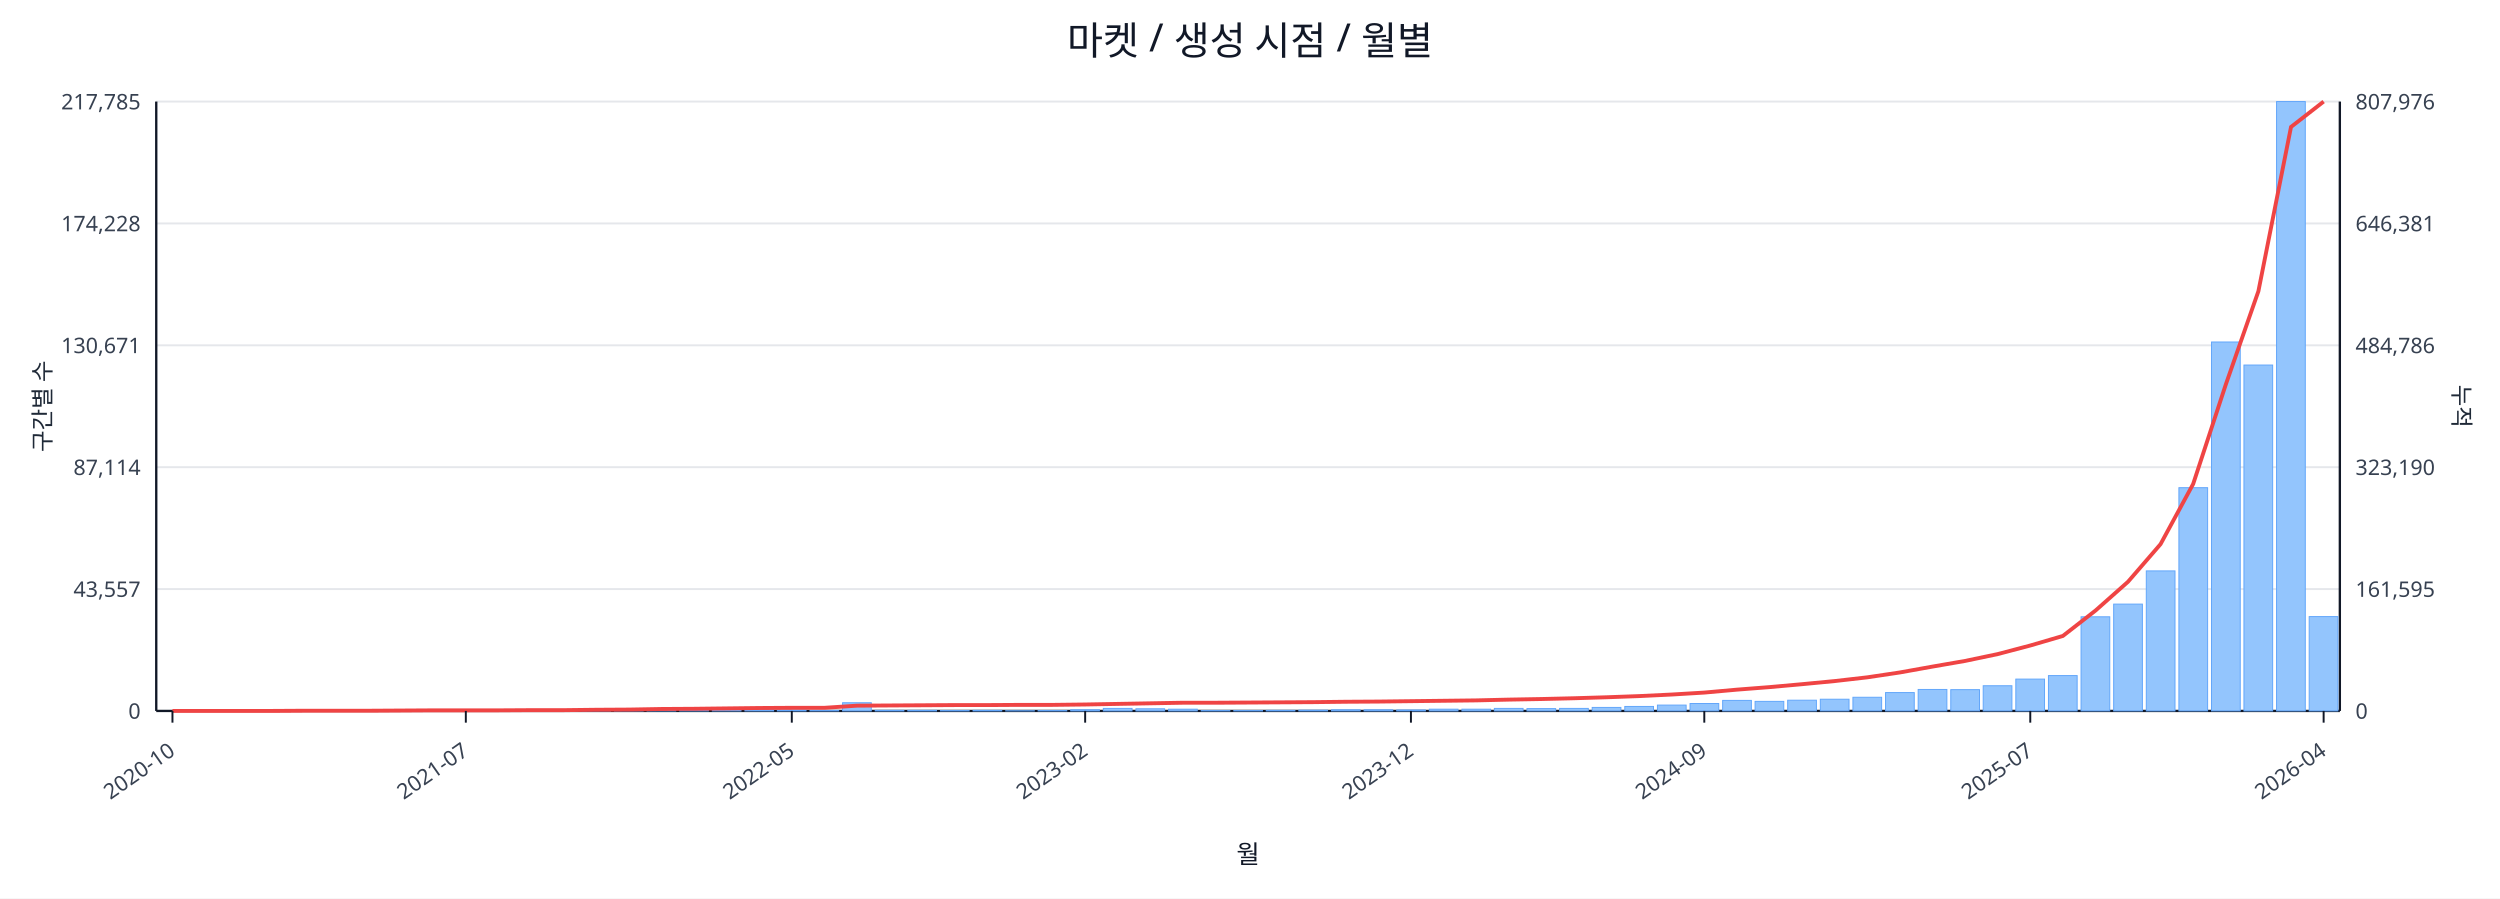
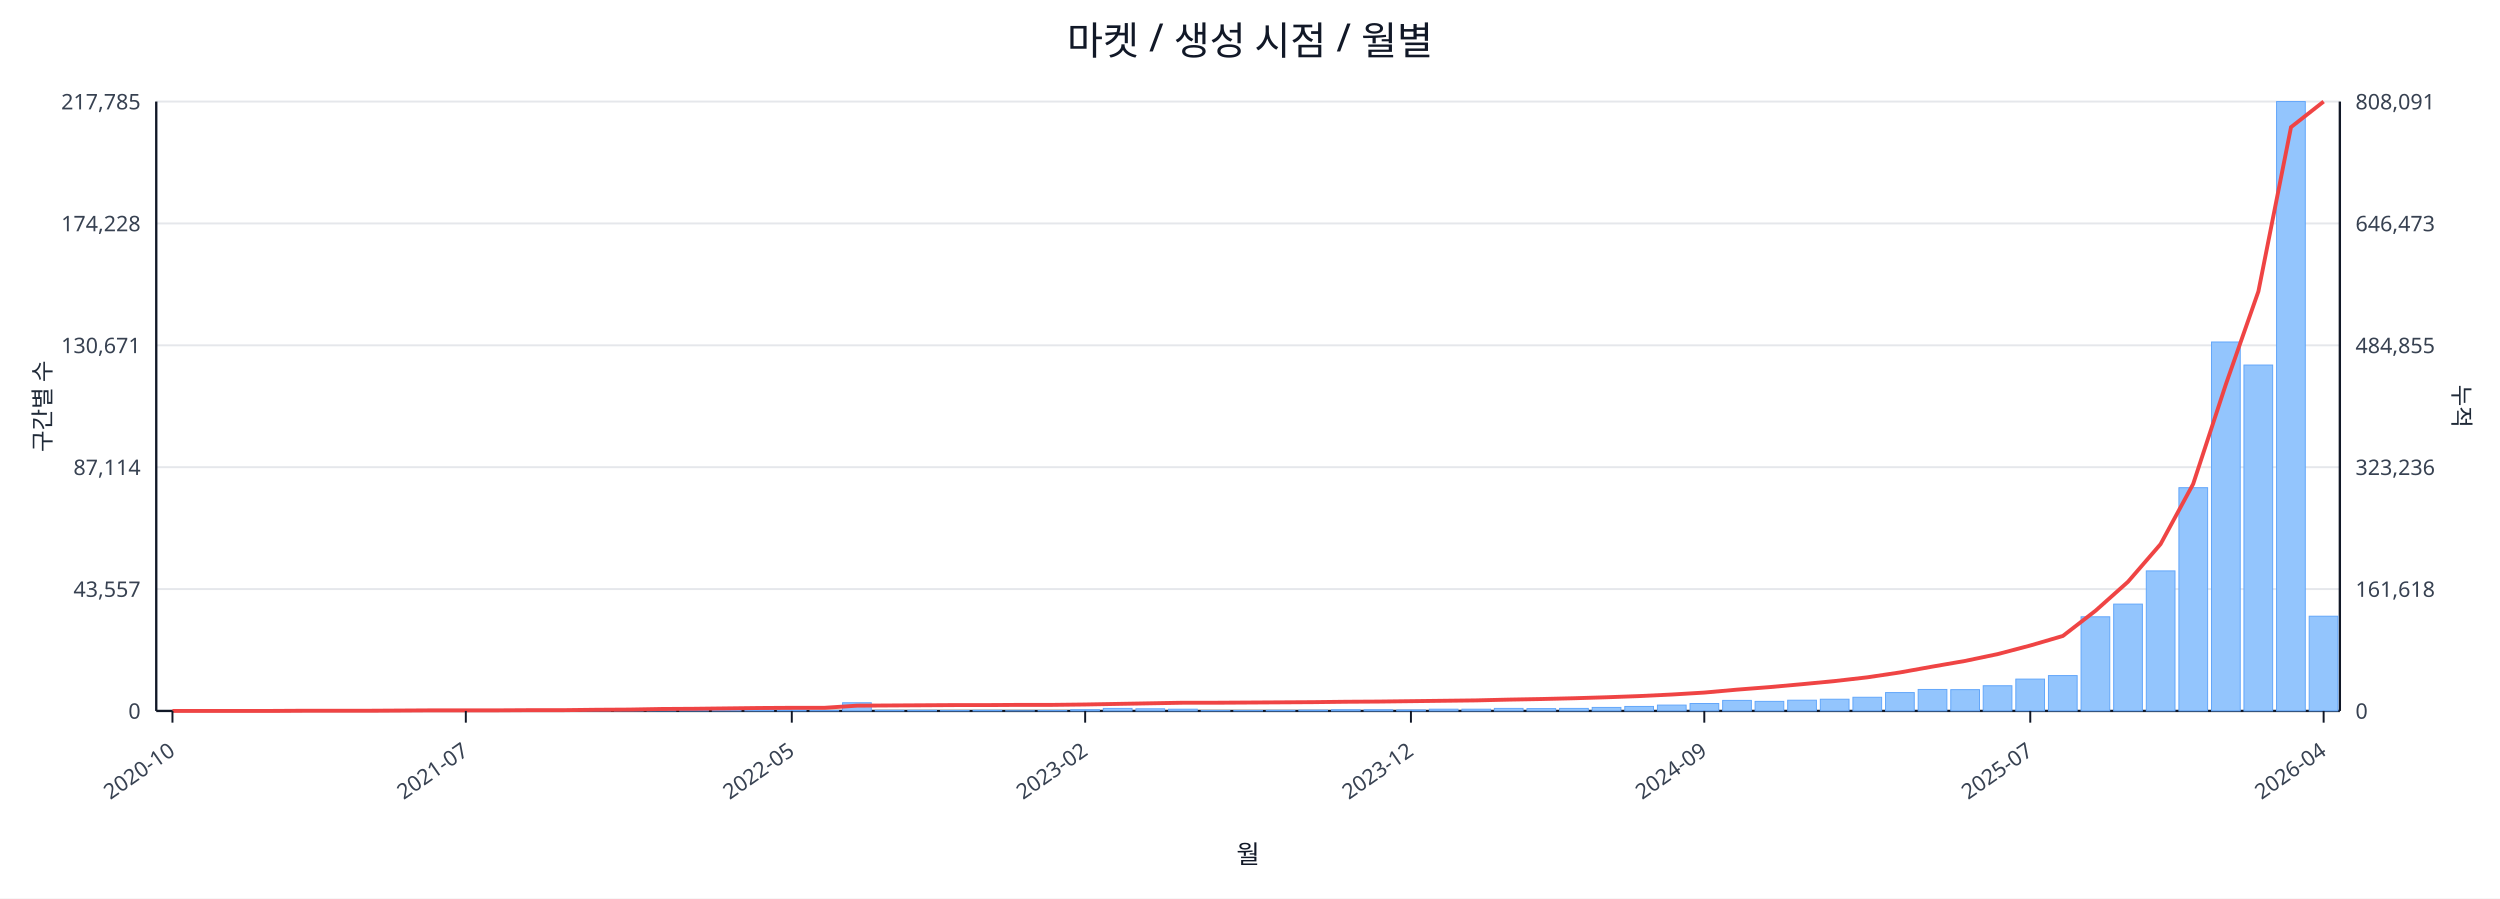
<svg xmlns="http://www.w3.org/2000/svg" width="1280" height="460" viewBox="0 0 1280 460">
  <rect x="0" y="0" width="100%" height="100%" fill="#ffffff" />
  <text x="640.0" y="28" font-size="20" text-anchor="middle" font-family="sans-serif" fill="#111827">마켓 / 생성 시점 / 월별</text>
  <line x1="80.0" y1="52.0" x2="1198.0" y2="52.0" stroke="#e5e7eb" stroke-width="1" />
  <text x="72.0" y="56.0" font-size="11" text-anchor="end" font-family="sans-serif" fill="#374151">217,785</text>
-   <text x="1206.0" y="56.0" font-size="11" text-anchor="start" font-family="sans-serif" fill="#374151">807,976</text>
+   <text x="1206.0" y="56.0" font-size="11" text-anchor="start" font-family="sans-serif" fill="#374151">808,091</text>
  <line x1="80.0" y1="114.4" x2="1198.0" y2="114.4" stroke="#e5e7eb" stroke-width="1" />
  <text x="72.0" y="118.4" font-size="11" text-anchor="end" font-family="sans-serif" fill="#374151">174,228</text>
-   <text x="1206.0" y="118.4" font-size="11" text-anchor="start" font-family="sans-serif" fill="#374151">646,381</text>
+   <text x="1206.0" y="118.4" font-size="11" text-anchor="start" font-family="sans-serif" fill="#374151">646,473</text>
  <line x1="80.0" y1="176.8" x2="1198.0" y2="176.8" stroke="#e5e7eb" stroke-width="1" />
  <text x="72.0" y="180.8" font-size="11" text-anchor="end" font-family="sans-serif" fill="#374151">130,671</text>
-   <text x="1206.0" y="180.8" font-size="11" text-anchor="start" font-family="sans-serif" fill="#374151">484,786</text>
+   <text x="1206.0" y="180.8" font-size="11" text-anchor="start" font-family="sans-serif" fill="#374151">484,855</text>
  <line x1="80.0" y1="239.2" x2="1198.0" y2="239.2" stroke="#e5e7eb" stroke-width="1" />
  <text x="72.0" y="243.2" font-size="11" text-anchor="end" font-family="sans-serif" fill="#374151">87,114</text>
-   <text x="1206.0" y="243.2" font-size="11" text-anchor="start" font-family="sans-serif" fill="#374151">323,190</text>
+   <text x="1206.0" y="243.2" font-size="11" text-anchor="start" font-family="sans-serif" fill="#374151">323,236</text>
  <line x1="80.0" y1="301.6" x2="1198.0" y2="301.6" stroke="#e5e7eb" stroke-width="1" />
  <text x="72.0" y="305.6" font-size="11" text-anchor="end" font-family="sans-serif" fill="#374151">43,557</text>
-   <text x="1206.0" y="305.6" font-size="11" text-anchor="start" font-family="sans-serif" fill="#374151">161,595</text>
+   <text x="1206.0" y="305.6" font-size="11" text-anchor="start" font-family="sans-serif" fill="#374151">161,618</text>
  <line x1="80.0" y1="364.0" x2="1198.0" y2="364.0" stroke="#e5e7eb" stroke-width="1" />
  <text x="72.0" y="368.0" font-size="11" text-anchor="end" font-family="sans-serif" fill="#374151">0</text>
  <text x="1206.0" y="368.0" font-size="11" text-anchor="start" font-family="sans-serif" fill="#374151">0</text>
  <line x1="80.0" y1="364.0" x2="1198.0" y2="364.0" stroke="#111827" stroke-width="1.2" />
  <line x1="80.0" y1="52.0" x2="80.0" y2="364.0" stroke="#111827" stroke-width="1.2" />
  <line x1="1198.0" y1="52.0" x2="1198.0" y2="364.0" stroke="#111827" stroke-width="1.2" />
  <rect x="81.0" y="364.0" width="14.7" height="0.0" fill="#93c5fd" stroke="#60a5fa" stroke-width="0.5" />
  <rect x="97.7" y="364.0" width="14.7" height="0.0" fill="#93c5fd" stroke="#60a5fa" stroke-width="0.5" />
  <rect x="114.4" y="364.0" width="14.7" height="0.0" fill="#93c5fd" stroke="#60a5fa" stroke-width="0.5" />
  <rect x="131.1" y="363.9" width="14.7" height="0.1" fill="#93c5fd" stroke="#60a5fa" stroke-width="0.5" />
  <rect x="147.7" y="363.9" width="14.7" height="0.1" fill="#93c5fd" stroke="#60a5fa" stroke-width="0.5" />
  <rect x="164.4" y="363.9" width="14.7" height="0.1" fill="#93c5fd" stroke="#60a5fa" stroke-width="0.5" />
  <rect x="181.1" y="363.9" width="14.7" height="0.1" fill="#93c5fd" stroke="#60a5fa" stroke-width="0.5" />
  <rect x="197.8" y="363.8" width="14.7" height="0.2" fill="#93c5fd" stroke="#60a5fa" stroke-width="0.5" />
  <rect x="214.5" y="363.7" width="14.7" height="0.3" fill="#93c5fd" stroke="#60a5fa" stroke-width="0.5" />
  <rect x="231.2" y="363.8" width="14.7" height="0.2" fill="#93c5fd" stroke="#60a5fa" stroke-width="0.5" />
  <rect x="247.9" y="363.8" width="14.7" height="0.2" fill="#93c5fd" stroke="#60a5fa" stroke-width="0.5" />
  <rect x="264.6" y="363.9" width="14.7" height="0.1" fill="#93c5fd" stroke="#60a5fa" stroke-width="0.5" />
  <rect x="281.2" y="363.7" width="14.7" height="0.3" fill="#93c5fd" stroke="#60a5fa" stroke-width="0.5" />
  <rect x="297.9" y="363.4" width="14.7" height="0.6" fill="#93c5fd" stroke="#60a5fa" stroke-width="0.5" />
  <rect x="314.6" y="363.5" width="14.7" height="0.5" fill="#93c5fd" stroke="#60a5fa" stroke-width="0.5" />
  <rect x="331.3" y="363.1" width="14.7" height="0.9" fill="#93c5fd" stroke="#60a5fa" stroke-width="0.5" />
  <rect x="348.0" y="363.5" width="14.7" height="0.5" fill="#93c5fd" stroke="#60a5fa" stroke-width="0.5" />
  <rect x="364.7" y="363.3" width="14.7" height="0.7" fill="#93c5fd" stroke="#60a5fa" stroke-width="0.5" />
  <rect x="381.4" y="363.4" width="14.7" height="0.6" fill="#93c5fd" stroke="#60a5fa" stroke-width="0.5" />
  <rect x="398.0" y="363.6" width="14.7" height="0.4" fill="#93c5fd" stroke="#60a5fa" stroke-width="0.5" />
  <rect x="414.7" y="363.8" width="14.7" height="0.2" fill="#93c5fd" stroke="#60a5fa" stroke-width="0.5" />
  <rect x="431.4" y="359.8" width="14.7" height="4.2" fill="#93c5fd" stroke="#60a5fa" stroke-width="0.5" />
  <rect x="448.1" y="363.7" width="14.7" height="0.3" fill="#93c5fd" stroke="#60a5fa" stroke-width="0.5" />
  <rect x="464.8" y="363.7" width="14.7" height="0.3" fill="#93c5fd" stroke="#60a5fa" stroke-width="0.5" />
  <rect x="481.5" y="363.8" width="14.7" height="0.2" fill="#93c5fd" stroke="#60a5fa" stroke-width="0.5" />
  <rect x="498.2" y="363.7" width="14.7" height="0.3" fill="#93c5fd" stroke="#60a5fa" stroke-width="0.5" />
  <rect x="514.9" y="363.9" width="14.7" height="0.1" fill="#93c5fd" stroke="#60a5fa" stroke-width="0.5" />
  <rect x="531.5" y="363.8" width="14.7" height="0.2" fill="#93c5fd" stroke="#60a5fa" stroke-width="0.5" />
  <rect x="548.2" y="363.4" width="14.7" height="0.6" fill="#93c5fd" stroke="#60a5fa" stroke-width="0.5" />
  <rect x="564.9" y="362.7" width="14.7" height="1.3" fill="#93c5fd" stroke="#60a5fa" stroke-width="0.5" />
  <rect x="581.6" y="362.9" width="14.7" height="1.1" fill="#93c5fd" stroke="#60a5fa" stroke-width="0.5" />
  <rect x="598.3" y="363.1" width="14.7" height="0.9" fill="#93c5fd" stroke="#60a5fa" stroke-width="0.5" />
  <rect x="615.0" y="363.8" width="14.7" height="0.2" fill="#93c5fd" stroke="#60a5fa" stroke-width="0.5" />
  <rect x="631.7" y="363.8" width="14.7" height="0.2" fill="#93c5fd" stroke="#60a5fa" stroke-width="0.5" />
  <rect x="648.3" y="363.7" width="14.7" height="0.3" fill="#93c5fd" stroke="#60a5fa" stroke-width="0.5" />
  <rect x="665.0" y="363.6" width="14.7" height="0.4" fill="#93c5fd" stroke="#60a5fa" stroke-width="0.5" />
  <rect x="681.7" y="363.4" width="14.7" height="0.6" fill="#93c5fd" stroke="#60a5fa" stroke-width="0.5" />
  <rect x="698.4" y="363.4" width="14.7" height="0.6" fill="#93c5fd" stroke="#60a5fa" stroke-width="0.5" />
  <rect x="715.1" y="363.5" width="14.7" height="0.5" fill="#93c5fd" stroke="#60a5fa" stroke-width="0.5" />
  <rect x="731.8" y="363.1" width="14.7" height="0.9" fill="#93c5fd" stroke="#60a5fa" stroke-width="0.5" />
  <rect x="748.5" y="363.1" width="14.7" height="0.9" fill="#93c5fd" stroke="#60a5fa" stroke-width="0.5" />
  <rect x="765.1" y="362.7" width="14.7" height="1.3" fill="#93c5fd" stroke="#60a5fa" stroke-width="0.5" />
  <rect x="781.8" y="362.8" width="14.7" height="1.2" fill="#93c5fd" stroke="#60a5fa" stroke-width="0.5" />
  <rect x="798.5" y="362.7" width="14.7" height="1.3" fill="#93c5fd" stroke="#60a5fa" stroke-width="0.5" />
  <rect x="815.2" y="362.2" width="14.7" height="1.8" fill="#93c5fd" stroke="#60a5fa" stroke-width="0.5" />
  <rect x="831.9" y="361.7" width="14.7" height="2.3" fill="#93c5fd" stroke="#60a5fa" stroke-width="0.5" />
  <rect x="848.6" y="361.0" width="14.7" height="3.0" fill="#93c5fd" stroke="#60a5fa" stroke-width="0.5" />
  <rect x="865.3" y="360.2" width="14.7" height="3.8" fill="#93c5fd" stroke="#60a5fa" stroke-width="0.5" />
  <rect x="882.0" y="358.6" width="14.7" height="5.4" fill="#93c5fd" stroke="#60a5fa" stroke-width="0.5" />
  <rect x="898.6" y="359.1" width="14.7" height="4.9" fill="#93c5fd" stroke="#60a5fa" stroke-width="0.5" />
  <rect x="915.3" y="358.5" width="14.7" height="5.5" fill="#93c5fd" stroke="#60a5fa" stroke-width="0.5" />
  <rect x="932.0" y="358.0" width="14.7" height="6.0" fill="#93c5fd" stroke="#60a5fa" stroke-width="0.5" />
  <rect x="948.7" y="357.0" width="14.7" height="7.0" fill="#93c5fd" stroke="#60a5fa" stroke-width="0.5" />
  <rect x="965.4" y="354.6" width="14.7" height="9.4" fill="#93c5fd" stroke="#60a5fa" stroke-width="0.5" />
  <rect x="982.1" y="353.0" width="14.7" height="11.0" fill="#93c5fd" stroke="#60a5fa" stroke-width="0.5" />
  <rect x="998.8" y="353.1" width="14.7" height="10.9" fill="#93c5fd" stroke="#60a5fa" stroke-width="0.5" />
  <rect x="1015.4" y="351.1" width="14.7" height="12.9" fill="#93c5fd" stroke="#60a5fa" stroke-width="0.5" />
  <rect x="1032.1" y="347.7" width="14.7" height="16.3" fill="#93c5fd" stroke="#60a5fa" stroke-width="0.5" />
  <rect x="1048.8" y="345.9" width="14.7" height="18.1" fill="#93c5fd" stroke="#60a5fa" stroke-width="0.5" />
  <rect x="1065.5" y="315.8" width="14.7" height="48.2" fill="#93c5fd" stroke="#60a5fa" stroke-width="0.5" />
  <rect x="1082.2" y="309.3" width="14.7" height="54.7" fill="#93c5fd" stroke="#60a5fa" stroke-width="0.5" />
  <rect x="1098.9" y="292.3" width="14.7" height="71.7" fill="#93c5fd" stroke="#60a5fa" stroke-width="0.5" />
  <rect x="1115.6" y="249.7" width="14.7" height="114.3" fill="#93c5fd" stroke="#60a5fa" stroke-width="0.5" />
  <rect x="1132.3" y="175.1" width="14.7" height="188.9" fill="#93c5fd" stroke="#60a5fa" stroke-width="0.5" />
  <rect x="1148.9" y="186.9" width="14.7" height="177.1" fill="#93c5fd" stroke="#60a5fa" stroke-width="0.5" />
  <rect x="1165.6" y="52.0" width="14.7" height="312.0" fill="#93c5fd" stroke="#60a5fa" stroke-width="0.5" />
-   <rect x="1182.3" y="315.7" width="14.7" height="48.3" fill="#93c5fd" stroke="#60a5fa" stroke-width="0.5" />
-   <polyline fill="none" stroke="#ef4444" stroke-width="2" points="88.3,364.0 105.0,364.0 121.7,364.0 138.4,364.0 155.1,363.9 171.8,363.9 188.5,363.9 205.1,363.8 221.8,363.7 238.5,363.7 255.2,363.7 271.9,363.6 288.6,363.6 305.3,363.4 322.0,363.3 338.6,363.0 355.3,362.9 372.0,362.7 388.7,362.5 405.4,362.4 422.1,362.4 438.8,361.3 455.4,361.2 472.1,361.1 488.8,361.0 505.5,361.0 522.2,360.9 538.9,360.9 555.6,360.7 572.3,360.4 588.9,360.1 605.6,359.8 622.3,359.8 639.0,359.7 655.7,359.6 672.4,359.5 689.1,359.3 705.7,359.2 722.4,359.0 739.1,358.8 755.8,358.6 772.5,358.2 789.2,357.9 805.9,357.5 822.6,357.0 839.2,356.4 855.9,355.6 872.6,354.6 889.3,353.1 906.0,351.8 922.7,350.3 939.4,348.7 956.0,346.8 972.7,344.3 989.4,341.3 1006.1,338.4 1022.8,334.9 1039.5,330.5 1056.2,325.6 1072.9,312.6 1089.5,297.9 1106.2,278.6 1122.9,247.8 1139.6,196.9 1156.3,149.1 1173.0,65.0 1189.7,52.0" />
+   <rect x="1182.3" y="315.5" width="14.7" height="48.5" fill="#93c5fd" stroke="#60a5fa" stroke-width="0.5" />
+   <polyline fill="none" stroke="#ef4444" stroke-width="2" points="88.3,364.0 105.0,364.0 121.7,364.0 138.4,364.0 155.1,363.9 171.8,363.9 188.5,363.9 205.1,363.8 221.8,363.7 238.5,363.7 255.2,363.7 271.9,363.6 288.6,363.6 305.3,363.4 322.0,363.3 338.6,363.0 355.3,362.9 372.0,362.7 388.7,362.5 405.4,362.4 422.1,362.4 438.8,361.3 455.4,361.2 472.1,361.1 488.8,361.0 505.5,361.0 522.2,360.9 538.9,360.9 555.6,360.7 572.3,360.4 588.9,360.1 605.6,359.8 622.3,359.8 639.0,359.7 655.7,359.6 672.4,359.5 689.1,359.3 705.7,359.2 722.4,359.0 739.1,358.8 755.8,358.6 772.5,358.2 789.2,357.9 805.9,357.5 822.6,357.0 839.2,356.4 855.9,355.6 872.6,354.6 889.3,353.1 906.0,351.8 922.7,350.3 939.4,348.7 956.0,346.8 972.7,344.3 989.4,341.3 1006.1,338.4 1022.8,334.9 1039.5,330.5 1056.2,325.6 1072.9,312.7 1089.5,297.9 1106.2,278.6 1122.9,247.8 1139.6,196.9 1156.3,149.2 1173.0,65.1 1189.7,52.0" />
  <line x1="88.3" y1="364.0" x2="88.3" y2="370.0" stroke="#111827" stroke-width="1" />
  <text x="90.3" y="386.0" font-size="11" text-anchor="end" transform="rotate(-35 90.3 386.0)" font-family="sans-serif" fill="#374151">2020-10</text>
  <line x1="238.5" y1="364.0" x2="238.5" y2="370.0" stroke="#111827" stroke-width="1" />
  <text x="240.5" y="386.0" font-size="11" text-anchor="end" transform="rotate(-35 240.5 386.0)" font-family="sans-serif" fill="#374151">2021-07</text>
  <line x1="405.4" y1="364.0" x2="405.4" y2="370.0" stroke="#111827" stroke-width="1" />
  <text x="407.4" y="386.0" font-size="11" text-anchor="end" transform="rotate(-35 407.4 386.0)" font-family="sans-serif" fill="#374151">2022-05</text>
  <line x1="555.6" y1="364.0" x2="555.6" y2="370.0" stroke="#111827" stroke-width="1" />
  <text x="557.6" y="386.0" font-size="11" text-anchor="end" transform="rotate(-35 557.6 386.0)" font-family="sans-serif" fill="#374151">2023-02</text>
  <line x1="722.4" y1="364.0" x2="722.4" y2="370.0" stroke="#111827" stroke-width="1" />
  <text x="724.4" y="386.0" font-size="11" text-anchor="end" transform="rotate(-35 724.4 386.0)" font-family="sans-serif" fill="#374151">2023-12</text>
  <line x1="872.6" y1="364.0" x2="872.6" y2="370.0" stroke="#111827" stroke-width="1" />
  <text x="874.6" y="386.0" font-size="11" text-anchor="end" transform="rotate(-35 874.6 386.0)" font-family="sans-serif" fill="#374151">2024-09</text>
  <line x1="1039.5" y1="364.0" x2="1039.5" y2="370.0" stroke="#111827" stroke-width="1" />
  <text x="1041.5" y="386.0" font-size="11" text-anchor="end" transform="rotate(-35 1041.5 386.0)" font-family="sans-serif" fill="#374151">2025-07</text>
  <line x1="1189.7" y1="364.0" x2="1189.7" y2="370.0" stroke="#111827" stroke-width="1" />
  <text x="1191.7" y="386.0" font-size="11" text-anchor="end" transform="rotate(-35 1191.7 386.0)" font-family="sans-serif" fill="#374151">2026-04</text>
  <text x="26" y="208.0" font-size="12" transform="rotate(-90 26 208.0)" text-anchor="middle" font-family="sans-serif" fill="#1f2937">구간별 수</text>
  <text x="1256.0" y="208.0" font-size="12" transform="rotate(90 1256.0 208.0)" text-anchor="middle" font-family="sans-serif" fill="#1f2937">누적</text>
  <text x="639.0" y="442.0" font-size="13" text-anchor="middle" font-family="sans-serif" fill="#111827">월</text>
</svg>
